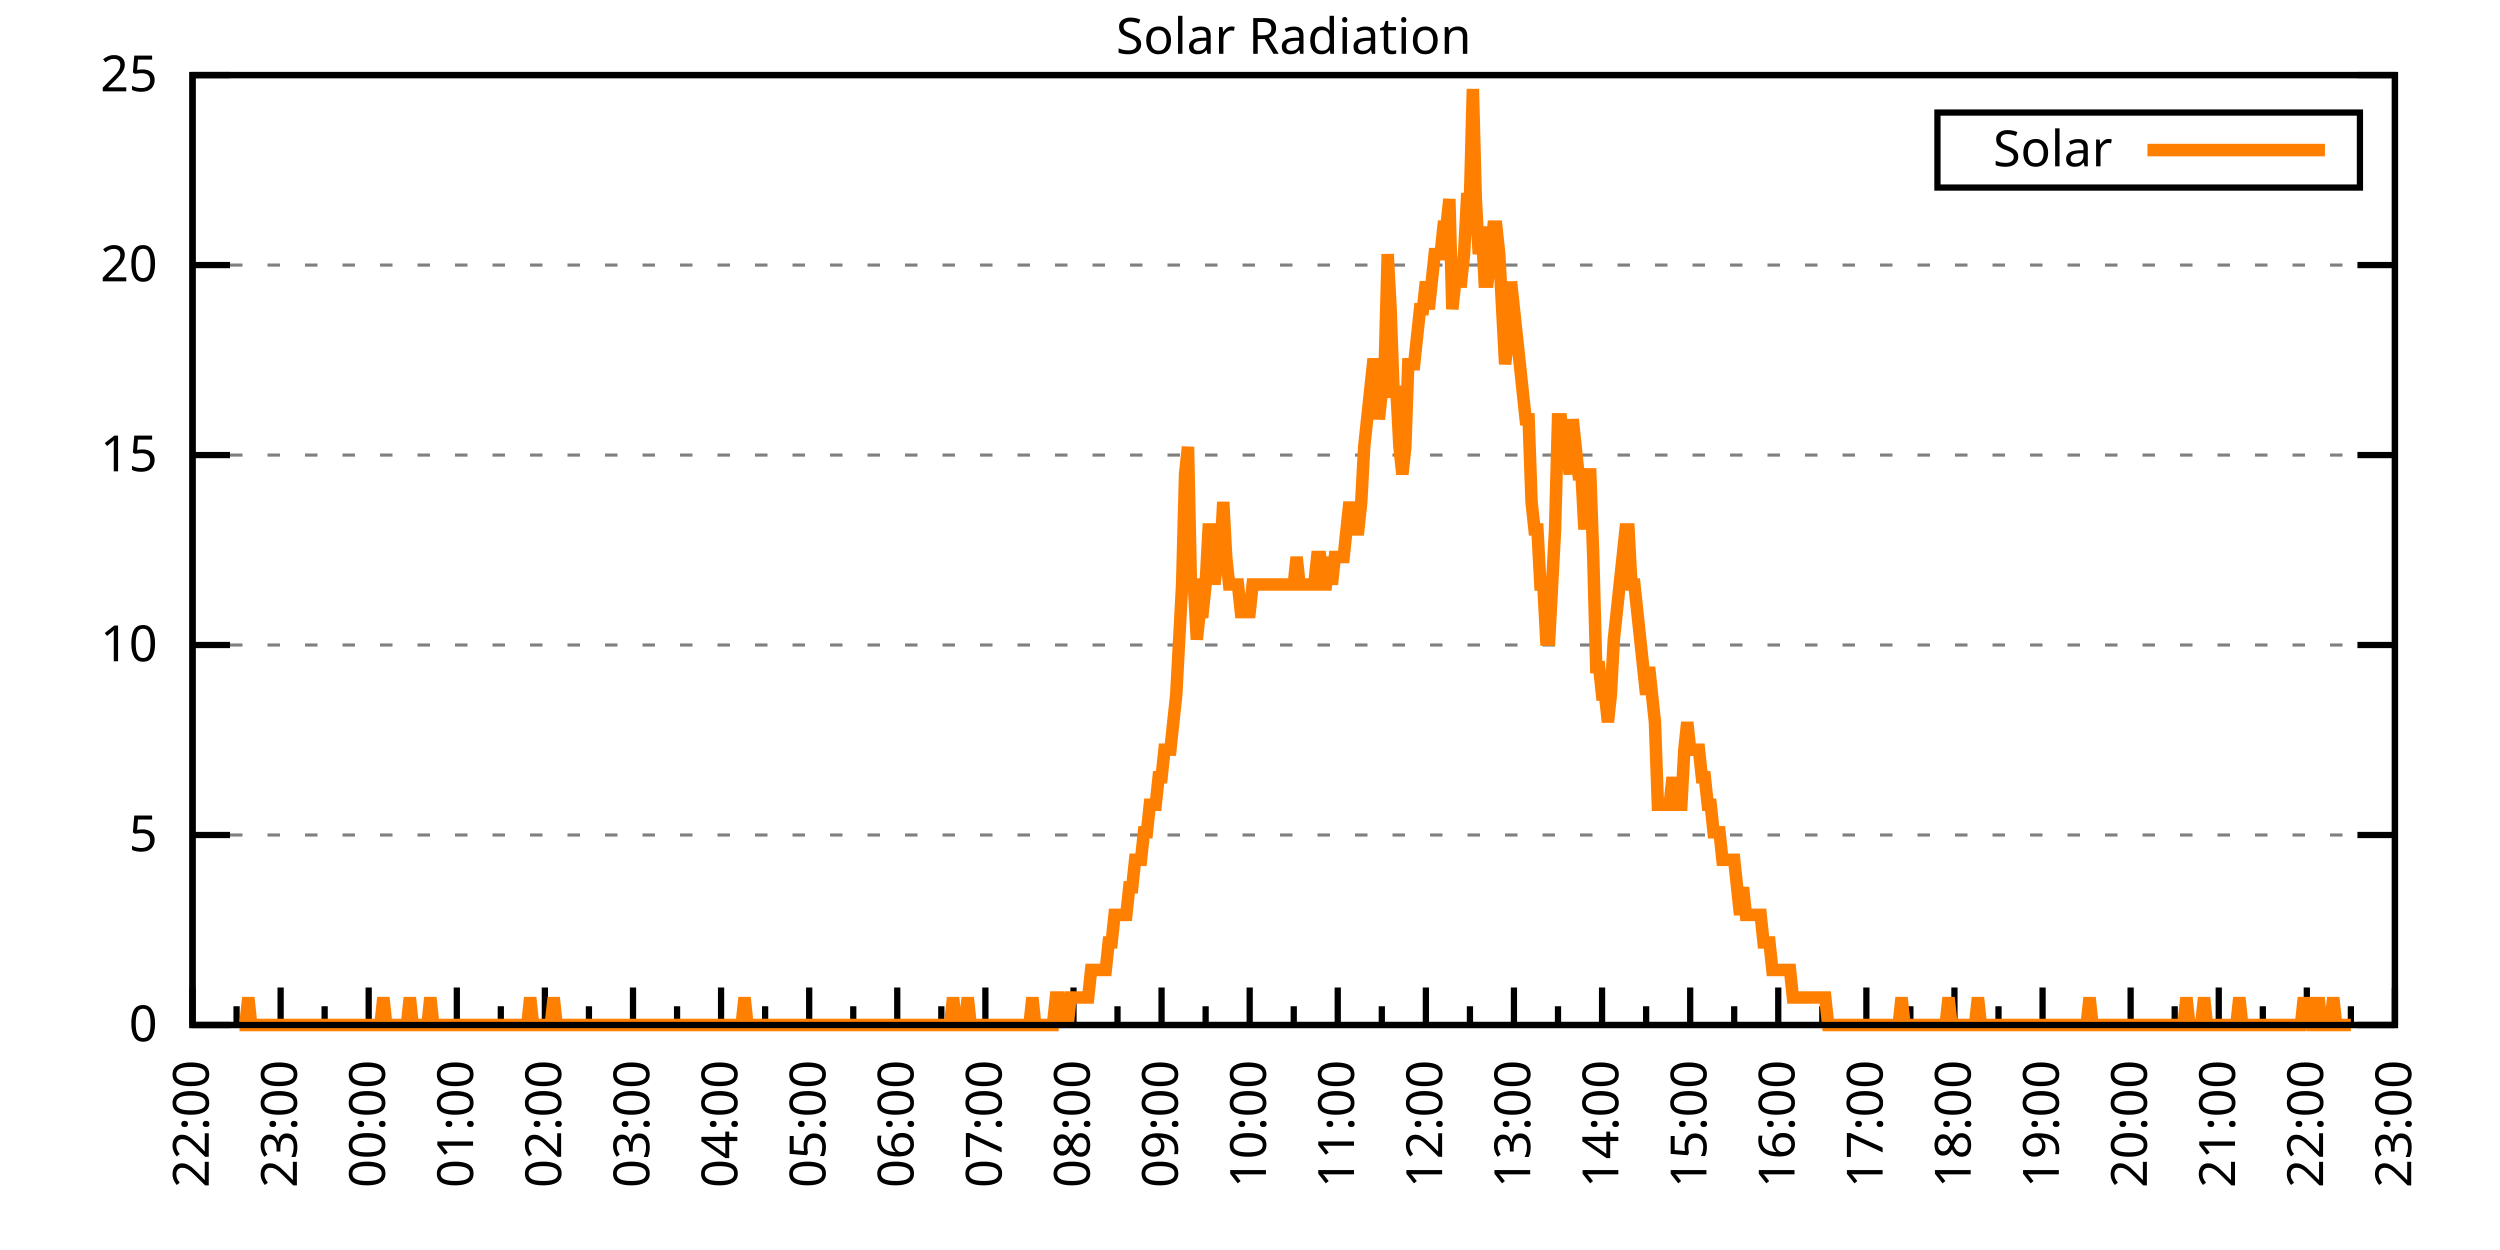
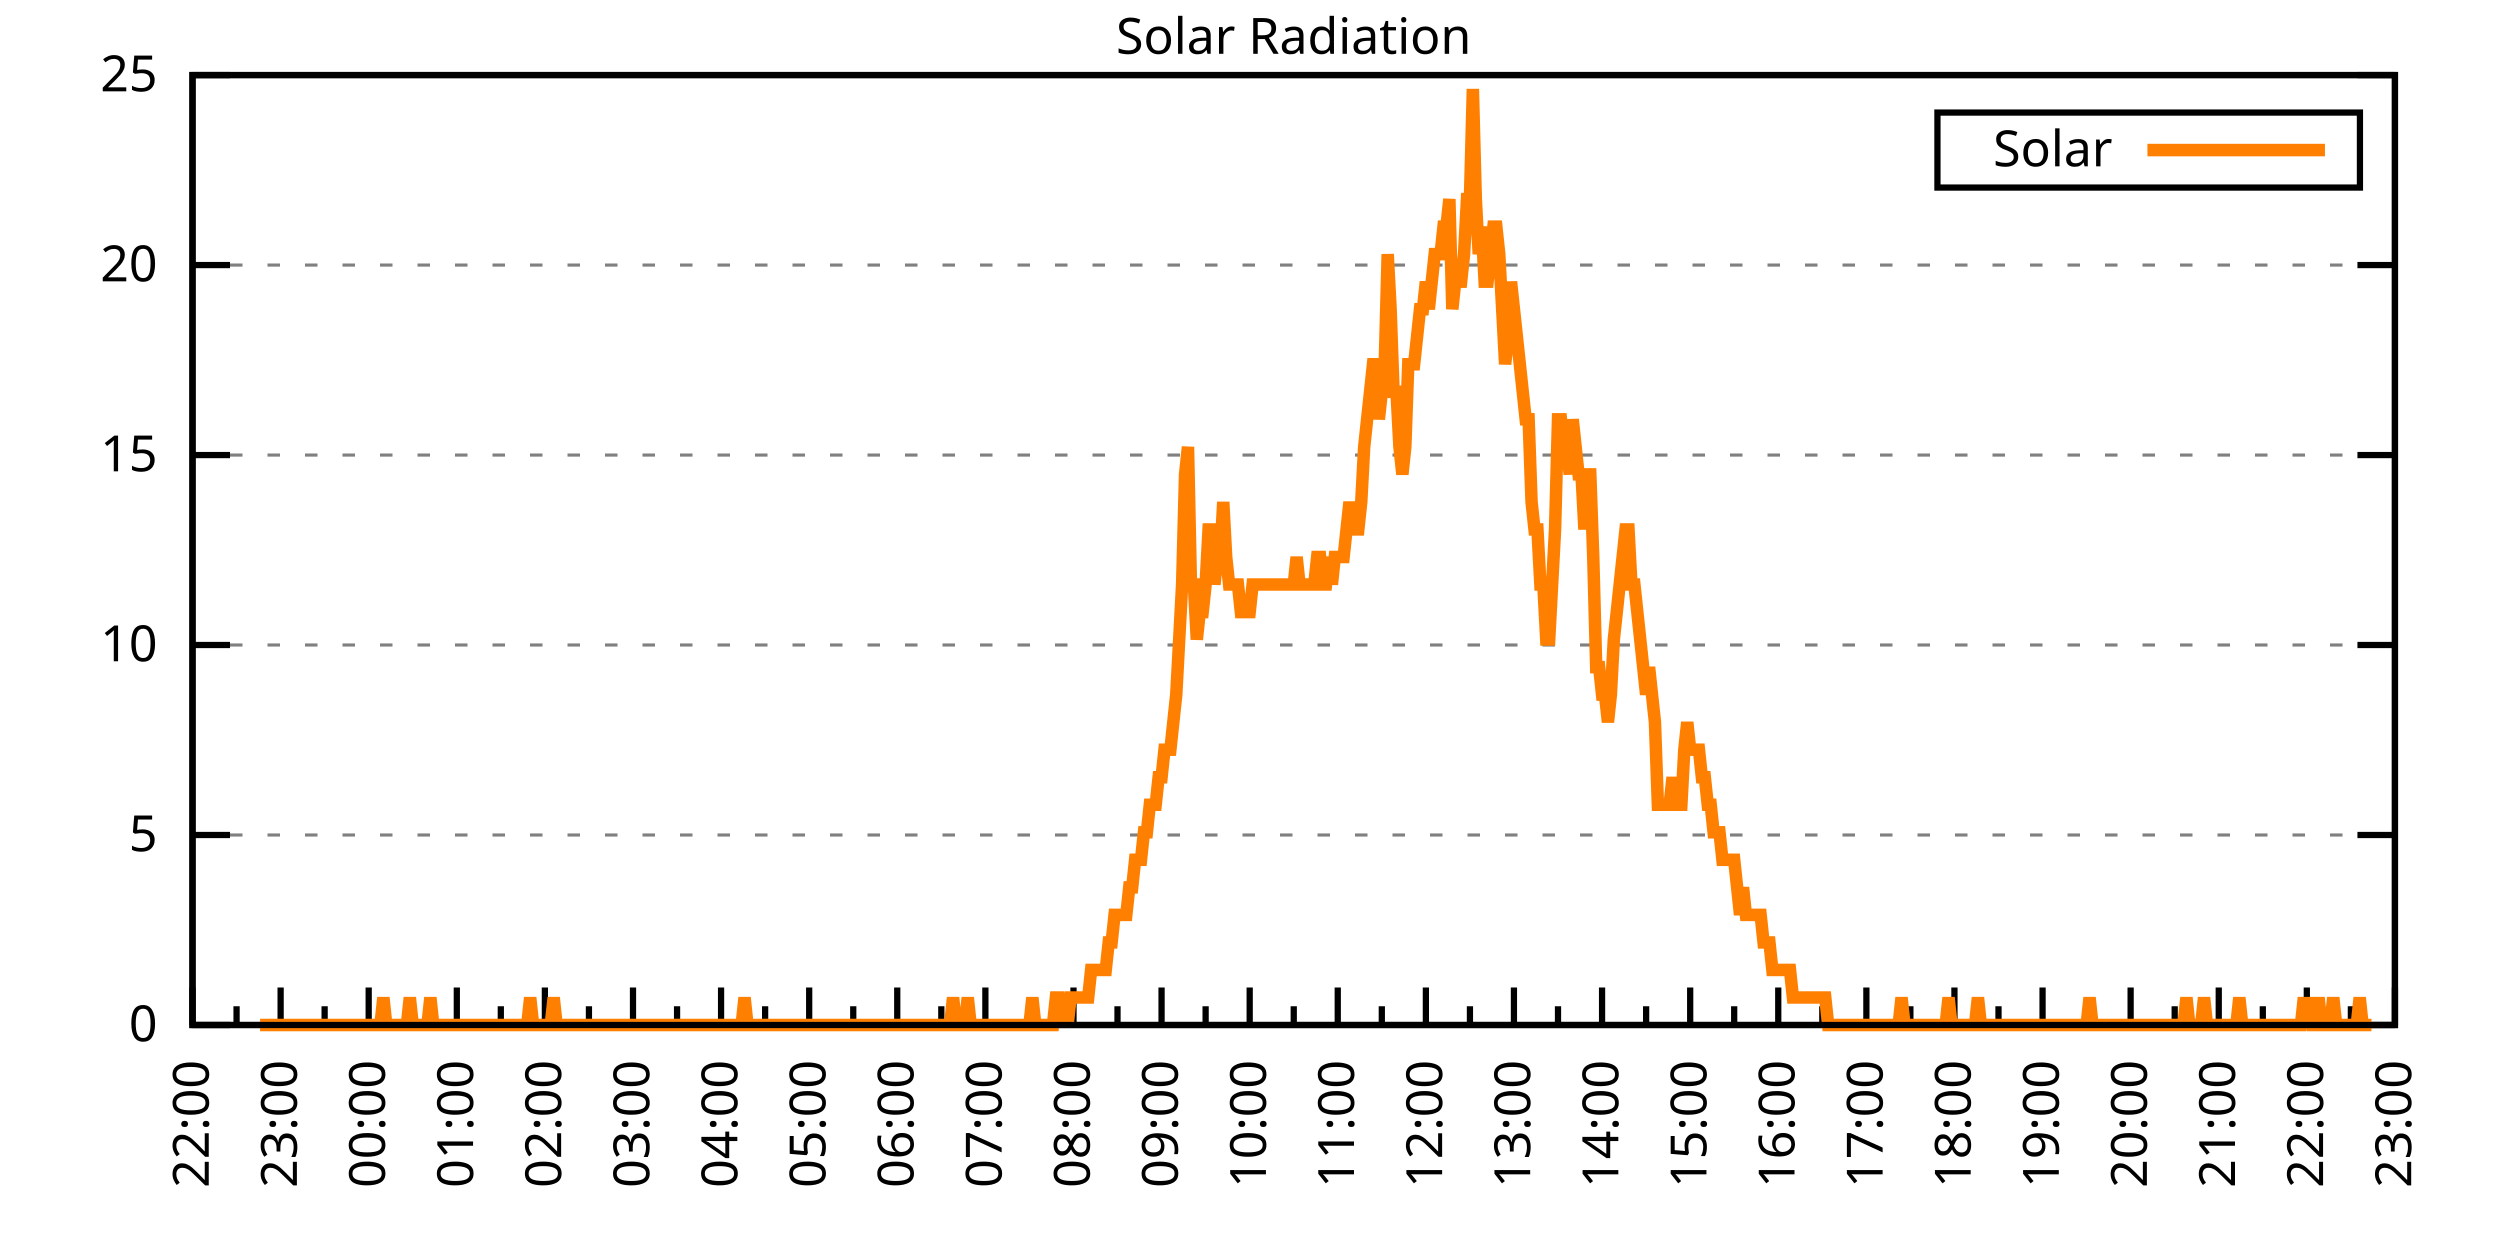
<svg xmlns="http://www.w3.org/2000/svg" xmlns:xlink="http://www.w3.org/1999/xlink" width="400" height="200" viewBox="0 0 400 200">
  <g id="gnuplot_canvas">
    <rect x="0" y="0" width="400" height="200" fill="none" />
    <defs>
      <circle id="gpDot" r="0.5" stroke-width="0.5" stroke="currentColor" />
      <path id="gpPt0" stroke-width="0.333" stroke="currentColor" d="M-1,0 h2 M0,-1 v2" />
      <path id="gpPt1" stroke-width="0.333" stroke="currentColor" d="M-1,-1 L1,1 M1,-1 L-1,1" />
      <path id="gpPt2" stroke-width="0.333" stroke="currentColor" d="M-1,0 L1,0 M0,-1 L0,1 M-1,-1 L1,1 M-1,1 L1,-1" />
      <rect id="gpPt3" stroke-width="0.333" stroke="currentColor" x="-1" y="-1" width="2" height="2" />
      <rect id="gpPt4" stroke-width="0.333" stroke="currentColor" fill="currentColor" x="-1" y="-1" width="2" height="2" />
      <circle id="gpPt5" stroke-width="0.333" stroke="currentColor" cx="0" cy="0" r="1" />
      <use xlink:href="#gpPt5" id="gpPt6" fill="currentColor" stroke="none" />
      <path id="gpPt7" stroke-width="0.333" stroke="currentColor" d="M0,-1.33 L-1.33,0.67 L1.33,0.67 z" />
      <use xlink:href="#gpPt7" id="gpPt8" fill="currentColor" stroke="none" />
      <use xlink:href="#gpPt7" id="gpPt9" stroke="currentColor" transform="rotate(180)" />
      <use xlink:href="#gpPt9" id="gpPt10" fill="currentColor" stroke="none" />
      <use xlink:href="#gpPt3" id="gpPt11" stroke="currentColor" transform="rotate(45)" />
      <use xlink:href="#gpPt11" id="gpPt12" fill="currentColor" stroke="none" />
      <path id="gpPt13" stroke-width="0.333" stroke="currentColor" d="M0,1.330 L1.265,0.411 L0.782,-1.067 L-0.782,-1.076 L-1.265,0.411 z" />
      <use xlink:href="#gpPt13" id="gpPt14" fill="currentColor" stroke="none" />
      <filter id="textbox" filterUnits="objectBoundingBox" x="0" y="0" height="1" width="1">
        <feFlood flood-color="white" flood-opacity="1" result="bgnd" />
        <feComposite in="SourceGraphic" in2="bgnd" operator="atop" />
      </filter>
      <filter id="greybox" filterUnits="objectBoundingBox" x="0" y="0" height="1" width="1">
        <feFlood flood-color="lightgrey" flood-opacity="1" result="grey" />
        <feComposite in="SourceGraphic" in2="grey" operator="atop" />
      </filter>
    </defs>
    <g fill="none" color="white" stroke="currentColor" stroke-width="1.00" stroke-linecap="butt" stroke-linejoin="miter">
</g>
    <g fill="none" color="black" stroke="currentColor" stroke-width="1.00" stroke-linecap="butt" stroke-linejoin="miter">
      <g stroke="none" shape-rendering="crispEdges">
        <polygon fill="rgb(255, 255, 255)" points="30.80,164.00 383.18,164.00 383.18,12.02 30.80,12.02 " />
      </g>
    </g>
    <g fill="none" color="black" stroke="currentColor" stroke-width="1.00" stroke-linecap="butt" stroke-linejoin="miter">
</g>
    <g fill="none" color="black" stroke="black" stroke-width="0.50" stroke-linecap="butt" stroke-linejoin="miter">
</g>
    <g fill="none" color="gray" stroke="currentColor" stroke-width="0.50" stroke-linecap="butt" stroke-linejoin="miter">
      <path stroke="gray" stroke-dasharray="2,4" class="gridline" d="M30.80,164.00 L383.19,164.00  " />
    </g>
    <g fill="none" color="gray" stroke="gray" stroke-width="1.00" stroke-linecap="butt" stroke-linejoin="miter">
</g>
    <g fill="none" color="black" stroke="currentColor" stroke-width="1.00" stroke-linecap="butt" stroke-linejoin="miter">
      <path stroke="black" d="M30.80,164.00 L36.80,164.00 M383.19,164.00 L377.19,164.00  " />
      <g transform="translate(25.20,166.60)" stroke="none" fill="black" font-family="Sans" font-size="8.00" text-anchor="end">
        <text>
          <tspan font-family="Sans"> 0</tspan>
        </text>
      </g>
    </g>
    <g fill="none" color="black" stroke="currentColor" stroke-width="1.00" stroke-linecap="butt" stroke-linejoin="miter">
</g>
    <g fill="none" color="black" stroke="black" stroke-width="0.50" stroke-linecap="butt" stroke-linejoin="miter">
</g>
    <g fill="none" color="gray" stroke="currentColor" stroke-width="0.50" stroke-linecap="butt" stroke-linejoin="miter">
      <path stroke="gray" stroke-dasharray="2,4" class="gridline" d="M30.80,133.60 L383.19,133.60  " />
    </g>
    <g fill="none" color="gray" stroke="gray" stroke-width="1.00" stroke-linecap="butt" stroke-linejoin="miter">
</g>
    <g fill="none" color="black" stroke="currentColor" stroke-width="1.00" stroke-linecap="butt" stroke-linejoin="miter">
      <path stroke="black" d="M30.80,133.60 L36.80,133.60 M383.19,133.60 L377.19,133.60  " />
      <g transform="translate(25.20,136.20)" stroke="none" fill="black" font-family="Sans" font-size="8.00" text-anchor="end">
        <text>
          <tspan font-family="Sans"> 5</tspan>
        </text>
      </g>
    </g>
    <g fill="none" color="black" stroke="currentColor" stroke-width="1.00" stroke-linecap="butt" stroke-linejoin="miter">
</g>
    <g fill="none" color="black" stroke="black" stroke-width="0.50" stroke-linecap="butt" stroke-linejoin="miter">
</g>
    <g fill="none" color="gray" stroke="currentColor" stroke-width="0.50" stroke-linecap="butt" stroke-linejoin="miter">
      <path stroke="gray" stroke-dasharray="2,4" class="gridline" d="M30.80,103.20 L383.19,103.20  " />
    </g>
    <g fill="none" color="gray" stroke="gray" stroke-width="1.00" stroke-linecap="butt" stroke-linejoin="miter">
</g>
    <g fill="none" color="black" stroke="currentColor" stroke-width="1.00" stroke-linecap="butt" stroke-linejoin="miter">
      <path stroke="black" d="M30.80,103.20 L36.80,103.20 M383.19,103.20 L377.19,103.20  " />
      <g transform="translate(25.20,105.80)" stroke="none" fill="black" font-family="Sans" font-size="8.00" text-anchor="end">
        <text>
          <tspan font-family="Sans"> 10</tspan>
        </text>
      </g>
    </g>
    <g fill="none" color="black" stroke="currentColor" stroke-width="1.00" stroke-linecap="butt" stroke-linejoin="miter">
</g>
    <g fill="none" color="black" stroke="black" stroke-width="0.50" stroke-linecap="butt" stroke-linejoin="miter">
</g>
    <g fill="none" color="gray" stroke="currentColor" stroke-width="0.50" stroke-linecap="butt" stroke-linejoin="miter">
      <path stroke="gray" stroke-dasharray="2,4" class="gridline" d="M30.80,72.81 L383.19,72.81  " />
    </g>
    <g fill="none" color="gray" stroke="gray" stroke-width="1.00" stroke-linecap="butt" stroke-linejoin="miter">
</g>
    <g fill="none" color="black" stroke="currentColor" stroke-width="1.00" stroke-linecap="butt" stroke-linejoin="miter">
      <path stroke="black" d="M30.80,72.81 L36.80,72.81 M383.19,72.81 L377.19,72.81  " />
      <g transform="translate(25.20,75.41)" stroke="none" fill="black" font-family="Sans" font-size="8.00" text-anchor="end">
        <text>
          <tspan font-family="Sans"> 15</tspan>
        </text>
      </g>
    </g>
    <g fill="none" color="black" stroke="currentColor" stroke-width="1.00" stroke-linecap="butt" stroke-linejoin="miter">
</g>
    <g fill="none" color="black" stroke="black" stroke-width="0.50" stroke-linecap="butt" stroke-linejoin="miter">
</g>
    <g fill="none" color="gray" stroke="currentColor" stroke-width="0.50" stroke-linecap="butt" stroke-linejoin="miter">
      <path stroke="gray" stroke-dasharray="2,4" class="gridline" d="M30.80,42.41 L383.19,42.41  " />
    </g>
    <g fill="none" color="gray" stroke="gray" stroke-width="1.00" stroke-linecap="butt" stroke-linejoin="miter">
</g>
    <g fill="none" color="black" stroke="currentColor" stroke-width="1.00" stroke-linecap="butt" stroke-linejoin="miter">
      <path stroke="black" d="M30.80,42.41 L36.80,42.41 M383.19,42.41 L377.19,42.41  " />
      <g transform="translate(25.20,45.01)" stroke="none" fill="black" font-family="Sans" font-size="8.00" text-anchor="end">
        <text>
          <tspan font-family="Sans"> 20</tspan>
        </text>
      </g>
    </g>
    <g fill="none" color="black" stroke="currentColor" stroke-width="1.00" stroke-linecap="butt" stroke-linejoin="miter">
</g>
    <g fill="none" color="black" stroke="black" stroke-width="0.50" stroke-linecap="butt" stroke-linejoin="miter">
</g>
    <g fill="none" color="gray" stroke="currentColor" stroke-width="0.50" stroke-linecap="butt" stroke-linejoin="miter">
      <path stroke="gray" stroke-dasharray="2,4" class="gridline" d="M30.80,12.01 L383.19,12.01  " />
    </g>
    <g fill="none" color="gray" stroke="gray" stroke-width="1.00" stroke-linecap="butt" stroke-linejoin="miter">
</g>
    <g fill="none" color="black" stroke="currentColor" stroke-width="1.00" stroke-linecap="butt" stroke-linejoin="miter">
      <path stroke="black" d="M30.80,12.01 L36.80,12.01 M383.19,12.01 L377.19,12.01  " />
      <g transform="translate(25.20,14.61)" stroke="none" fill="black" font-family="Sans" font-size="8.00" text-anchor="end">
        <text>
          <tspan font-family="Sans"> 25</tspan>
        </text>
      </g>
    </g>
    <g fill="none" color="black" stroke="currentColor" stroke-width="1.00" stroke-linecap="butt" stroke-linejoin="miter">
      <path stroke="black" d="M30.80,164.00 L30.80,158.00  " />
      <g transform="translate(33.40,169.60) rotate(270)" stroke="none" fill="black" font-family="Sans" font-size="8.00" text-anchor="end">
        <text>
          <tspan font-family="Sans">22:00</tspan>
        </text>
      </g>
    </g>
    <g fill="none" color="black" stroke="currentColor" stroke-width="1.00" stroke-linecap="butt" stroke-linejoin="miter">
      <path stroke="black" d="M37.85,164.00 L37.85,161.00 M44.90,164.00 L44.90,158.00  " />
      <g transform="translate(47.50,169.60) rotate(270)" stroke="none" fill="black" font-family="Sans" font-size="8.00" text-anchor="end">
        <text>
          <tspan font-family="Sans">23:00</tspan>
        </text>
      </g>
    </g>
    <g fill="none" color="black" stroke="currentColor" stroke-width="1.00" stroke-linecap="butt" stroke-linejoin="miter">
      <path stroke="black" d="M51.94,164.00 L51.94,161.00 M58.99,164.00 L58.99,158.00  " />
      <g transform="translate(61.59,169.60) rotate(270)" stroke="none" fill="black" font-family="Sans" font-size="8.00" text-anchor="end">
        <text>
          <tspan font-family="Sans">00:00</tspan>
        </text>
      </g>
    </g>
    <g fill="none" color="black" stroke="currentColor" stroke-width="1.00" stroke-linecap="butt" stroke-linejoin="miter">
      <path stroke="black" d="M66.04,164.00 L66.04,161.00 M73.09,164.00 L73.09,158.00  " />
      <g transform="translate(75.69,169.60) rotate(270)" stroke="none" fill="black" font-family="Sans" font-size="8.00" text-anchor="end">
        <text>
          <tspan font-family="Sans">01:00</tspan>
        </text>
      </g>
    </g>
    <g fill="none" color="black" stroke="currentColor" stroke-width="1.00" stroke-linecap="butt" stroke-linejoin="miter">
      <path stroke="black" d="M80.13,164.00 L80.13,161.00 M87.18,164.00 L87.18,158.00  " />
      <g transform="translate(89.78,169.60) rotate(270)" stroke="none" fill="black" font-family="Sans" font-size="8.00" text-anchor="end">
        <text>
          <tspan font-family="Sans">02:00</tspan>
        </text>
      </g>
    </g>
    <g fill="none" color="black" stroke="currentColor" stroke-width="1.00" stroke-linecap="butt" stroke-linejoin="miter">
      <path stroke="black" d="M94.23,164.00 L94.23,161.00 M101.28,164.00 L101.28,158.00  " />
      <g transform="translate(103.88,169.60) rotate(270)" stroke="none" fill="black" font-family="Sans" font-size="8.00" text-anchor="end">
        <text>
          <tspan font-family="Sans">03:00</tspan>
        </text>
      </g>
    </g>
    <g fill="none" color="black" stroke="currentColor" stroke-width="1.00" stroke-linecap="butt" stroke-linejoin="miter">
      <path stroke="black" d="M108.33,164.00 L108.33,161.00 M115.37,164.00 L115.37,158.00  " />
      <g transform="translate(117.97,169.60) rotate(270)" stroke="none" fill="black" font-family="Sans" font-size="8.00" text-anchor="end">
        <text>
          <tspan font-family="Sans">04:00</tspan>
        </text>
      </g>
    </g>
    <g fill="none" color="black" stroke="currentColor" stroke-width="1.00" stroke-linecap="butt" stroke-linejoin="miter">
      <path stroke="black" d="M122.42,164.00 L122.42,161.00 M129.47,164.00 L129.47,158.00  " />
      <g transform="translate(132.07,169.60) rotate(270)" stroke="none" fill="black" font-family="Sans" font-size="8.00" text-anchor="end">
        <text>
          <tspan font-family="Sans">05:00</tspan>
        </text>
      </g>
    </g>
    <g fill="none" color="black" stroke="currentColor" stroke-width="1.00" stroke-linecap="butt" stroke-linejoin="miter">
      <path stroke="black" d="M136.52,164.00 L136.52,161.00 M143.56,164.00 L143.56,158.00  " />
      <g transform="translate(146.16,169.60) rotate(270)" stroke="none" fill="black" font-family="Sans" font-size="8.00" text-anchor="end">
        <text>
          <tspan font-family="Sans">06:00</tspan>
        </text>
      </g>
    </g>
    <g fill="none" color="black" stroke="currentColor" stroke-width="1.00" stroke-linecap="butt" stroke-linejoin="miter">
      <path stroke="black" d="M150.61,164.00 L150.61,161.00 M157.66,164.00 L157.66,158.00  " />
      <g transform="translate(160.26,169.60) rotate(270)" stroke="none" fill="black" font-family="Sans" font-size="8.00" text-anchor="end">
        <text>
          <tspan font-family="Sans">07:00</tspan>
        </text>
      </g>
    </g>
    <g fill="none" color="black" stroke="currentColor" stroke-width="1.00" stroke-linecap="butt" stroke-linejoin="miter">
      <path stroke="black" d="M164.71,164.00 L164.71,161.00 M171.76,164.00 L171.76,158.00  " />
      <g transform="translate(174.36,169.60) rotate(270)" stroke="none" fill="black" font-family="Sans" font-size="8.00" text-anchor="end">
        <text>
          <tspan font-family="Sans">08:00</tspan>
        </text>
      </g>
    </g>
    <g fill="none" color="black" stroke="currentColor" stroke-width="1.00" stroke-linecap="butt" stroke-linejoin="miter">
      <path stroke="black" d="M178.80,164.00 L178.80,161.00 M185.85,164.00 L185.85,158.00  " />
      <g transform="translate(188.45,169.60) rotate(270)" stroke="none" fill="black" font-family="Sans" font-size="8.00" text-anchor="end">
        <text>
          <tspan font-family="Sans">09:00</tspan>
        </text>
      </g>
    </g>
    <g fill="none" color="black" stroke="currentColor" stroke-width="1.00" stroke-linecap="butt" stroke-linejoin="miter">
      <path stroke="black" d="M192.90,164.00 L192.90,161.00 M199.95,164.00 L199.95,158.00  " />
      <g transform="translate(202.55,169.60) rotate(270)" stroke="none" fill="black" font-family="Sans" font-size="8.00" text-anchor="end">
        <text>
          <tspan font-family="Sans">10:00</tspan>
        </text>
      </g>
    </g>
    <g fill="none" color="black" stroke="currentColor" stroke-width="1.00" stroke-linecap="butt" stroke-linejoin="miter">
      <path stroke="black" d="M207.00,164.00 L207.00,161.00 M214.04,164.00 L214.04,158.00  " />
      <g transform="translate(216.64,169.60) rotate(270)" stroke="none" fill="black" font-family="Sans" font-size="8.00" text-anchor="end">
        <text>
          <tspan font-family="Sans">11:00</tspan>
        </text>
      </g>
    </g>
    <g fill="none" color="black" stroke="currentColor" stroke-width="1.00" stroke-linecap="butt" stroke-linejoin="miter">
      <path stroke="black" d="M221.09,164.00 L221.09,161.00 M228.14,164.00 L228.14,158.00  " />
      <g transform="translate(230.74,169.60) rotate(270)" stroke="none" fill="black" font-family="Sans" font-size="8.00" text-anchor="end">
        <text>
          <tspan font-family="Sans">12:00</tspan>
        </text>
      </g>
    </g>
    <g fill="none" color="black" stroke="currentColor" stroke-width="1.00" stroke-linecap="butt" stroke-linejoin="miter">
      <path stroke="black" d="M235.19,164.00 L235.19,161.00 M242.23,164.00 L242.23,158.00  " />
      <g transform="translate(244.83,169.60) rotate(270)" stroke="none" fill="black" font-family="Sans" font-size="8.00" text-anchor="end">
        <text>
          <tspan font-family="Sans">13:00</tspan>
        </text>
      </g>
    </g>
    <g fill="none" color="black" stroke="currentColor" stroke-width="1.00" stroke-linecap="butt" stroke-linejoin="miter">
      <path stroke="black" d="M249.28,164.00 L249.28,161.00 M256.33,164.00 L256.33,158.00  " />
      <g transform="translate(258.93,169.60) rotate(270)" stroke="none" fill="black" font-family="Sans" font-size="8.00" text-anchor="end">
        <text>
          <tspan font-family="Sans">14:00</tspan>
        </text>
      </g>
    </g>
    <g fill="none" color="black" stroke="currentColor" stroke-width="1.00" stroke-linecap="butt" stroke-linejoin="miter">
      <path stroke="black" d="M263.38,164.00 L263.38,161.00 M270.43,164.00 L270.43,158.00  " />
      <g transform="translate(273.03,169.60) rotate(270)" stroke="none" fill="black" font-family="Sans" font-size="8.00" text-anchor="end">
        <text>
          <tspan font-family="Sans">15:00</tspan>
        </text>
      </g>
    </g>
    <g fill="none" color="black" stroke="currentColor" stroke-width="1.00" stroke-linecap="butt" stroke-linejoin="miter">
      <path stroke="black" d="M277.47,164.00 L277.47,161.00 M284.52,164.00 L284.52,158.00  " />
      <g transform="translate(287.12,169.60) rotate(270)" stroke="none" fill="black" font-family="Sans" font-size="8.00" text-anchor="end">
        <text>
          <tspan font-family="Sans">16:00</tspan>
        </text>
      </g>
    </g>
    <g fill="none" color="black" stroke="currentColor" stroke-width="1.00" stroke-linecap="butt" stroke-linejoin="miter">
      <path stroke="black" d="M291.57,164.00 L291.57,161.00 M298.62,164.00 L298.62,158.00  " />
      <g transform="translate(301.22,169.60) rotate(270)" stroke="none" fill="black" font-family="Sans" font-size="8.00" text-anchor="end">
        <text>
          <tspan font-family="Sans">17:00</tspan>
        </text>
      </g>
    </g>
    <g fill="none" color="black" stroke="currentColor" stroke-width="1.00" stroke-linecap="butt" stroke-linejoin="miter">
      <path stroke="black" d="M305.66,164.00 L305.66,161.00 M312.71,164.00 L312.71,158.00  " />
      <g transform="translate(315.31,169.60) rotate(270)" stroke="none" fill="black" font-family="Sans" font-size="8.00" text-anchor="end">
        <text>
          <tspan font-family="Sans">18:00</tspan>
        </text>
      </g>
    </g>
    <g fill="none" color="black" stroke="currentColor" stroke-width="1.00" stroke-linecap="butt" stroke-linejoin="miter">
      <path stroke="black" d="M319.76,164.00 L319.76,161.00 M326.81,164.00 L326.81,158.00  " />
      <g transform="translate(329.41,169.60) rotate(270)" stroke="none" fill="black" font-family="Sans" font-size="8.00" text-anchor="end">
        <text>
          <tspan font-family="Sans">19:00</tspan>
        </text>
      </g>
    </g>
    <g fill="none" color="black" stroke="currentColor" stroke-width="1.00" stroke-linecap="butt" stroke-linejoin="miter">
      <path stroke="black" d="M333.86,164.00 L333.86,161.00 M340.90,164.00 L340.90,158.00  " />
      <g transform="translate(343.50,169.60) rotate(270)" stroke="none" fill="black" font-family="Sans" font-size="8.00" text-anchor="end">
        <text>
          <tspan font-family="Sans">20:00</tspan>
        </text>
      </g>
    </g>
    <g fill="none" color="black" stroke="currentColor" stroke-width="1.00" stroke-linecap="butt" stroke-linejoin="miter">
      <path stroke="black" d="M347.95,164.00 L347.95,161.00 M355.00,164.00 L355.00,158.00  " />
      <g transform="translate(357.60,169.60) rotate(270)" stroke="none" fill="black" font-family="Sans" font-size="8.00" text-anchor="end">
        <text>
          <tspan font-family="Sans">21:00</tspan>
        </text>
      </g>
    </g>
    <g fill="none" color="black" stroke="currentColor" stroke-width="1.00" stroke-linecap="butt" stroke-linejoin="miter">
      <path stroke="black" d="M362.05,164.00 L362.05,161.00 M369.09,164.00 L369.09,158.00  " />
      <g transform="translate(371.69,169.60) rotate(270)" stroke="none" fill="black" font-family="Sans" font-size="8.00" text-anchor="end">
        <text>
          <tspan font-family="Sans">22:00</tspan>
        </text>
      </g>
    </g>
    <g fill="none" color="black" stroke="currentColor" stroke-width="1.00" stroke-linecap="butt" stroke-linejoin="miter">
      <path stroke="black" d="M376.14,164.00 L376.14,161.00 M383.19,164.00 L383.19,158.00  " />
      <g transform="translate(385.79,169.60) rotate(270)" stroke="none" fill="black" font-family="Sans" font-size="8.00" text-anchor="end">
        <text>
          <tspan font-family="Sans">23:00</tspan>
        </text>
      </g>
    </g>
    <g fill="none" color="black" stroke="currentColor" stroke-width="1.00" stroke-linecap="butt" stroke-linejoin="miter">
</g>
    <g fill="none" color="black" stroke="currentColor" stroke-width="1.00" stroke-linecap="butt" stroke-linejoin="miter">
      <path stroke="black" d="M30.80,12.01 L30.80,164.00 L383.19,164.00 L383.19,12.01 L30.80,12.01 Z  " />
    </g>
    <g fill="none" color="black" stroke="currentColor" stroke-width="1.00" stroke-linecap="butt" stroke-linejoin="miter">
      <g transform="translate(6.80,88.01) rotate(270)" stroke="none" fill="black" font-family="Sans" font-size="8.00" text-anchor="middle">
        <text />
      </g>
    </g>
    <g fill="none" color="black" stroke="currentColor" stroke-width="1.00" stroke-linecap="butt" stroke-linejoin="miter">
</g>
    <g fill="none" color="black" stroke="currentColor" stroke-width="1.00" stroke-linecap="butt" stroke-linejoin="miter">
      <path stroke="black" d="M309.99,30.01 L309.99,18.01 L377.59,18.01 L377.59,30.01 L309.99,30.01 Z  " />
    </g>
    <g id="Solar_Radiation_plot_1">
      <g fill="none" color="white" stroke="black" stroke-width="2.00" stroke-linecap="butt" stroke-linejoin="miter">
</g>
      <g fill="none" color="black" stroke="currentColor" stroke-width="2.00" stroke-linecap="butt" stroke-linejoin="miter">
        <g transform="translate(337.99,26.61)" stroke="none" fill="black" font-family="Sans" font-size="8.00" text-anchor="end">
          <text>
            <tspan font-family="Sans">Solar</tspan>
          </text>
        </g>
      </g>
      <g fill="none" color="black" stroke="currentColor" stroke-width="2.00" stroke-linecap="butt" stroke-linejoin="miter">
-         <path stroke="rgb(255, 127,   0)" d="M343.59,24.01 L371.99,24.01 M38.32,164.00 L38.79,164.00 L39.26,164.00 L39.73,159.60 L40.20,164.00 L40.67,164.00   L41.14,164.00 L41.61,164.00 L42.08,164.00 L42.55,164.00 L43.02,164.00 L43.49,164.00 L43.96,164.00 L44.43,164.00   L44.90,164.00 L45.37,164.00 L45.84,164.00 L46.31,164.00 L46.78,164.00 L47.24,164.00 L47.71,164.00 L48.18,164.00   L48.65,164.00 L49.12,164.00 L49.59,164.00 L50.06,164.00 L50.53,164.00 L51.00,164.00 L51.47,164.00 L51.94,164.00   L52.41,164.00 L52.88,164.00 L53.35,164.00 L53.82,164.00 L54.29,164.00 L54.76,164.00 L55.23,164.00 L55.70,164.00   L56.17,164.00 L56.64,164.00 L57.11,164.00 L57.58,164.00 L58.05,164.00 L58.52,164.00 L58.99,164.00 L59.46,164.00   L59.93,164.00 L60.40,164.00 L60.87,164.00 L61.34,159.60 L61.81,164.00 L62.28,164.00 L62.75,164.00 L63.22,164.00   L63.69,164.00 L64.16,164.00 L64.63,164.00 L65.10,164.00 L65.57,159.60 L66.04,164.00 L66.51,164.00 L66.98,164.00   L67.45,164.00 L67.92,164.00 L68.39,164.00 L68.86,159.60 L69.33,164.00 L69.80,164.00 L70.27,164.00 L70.74,164.00   L71.21,164.00 L71.68,164.00 L72.15,164.00 L72.62,164.00 L73.09,164.00 L73.56,164.00 L74.03,164.00 L74.50,164.00   L74.97,164.00 L75.44,164.00 L75.91,164.00 L76.38,164.00 L76.85,164.00 L77.32,164.00 L77.79,164.00 L78.26,164.00   L78.73,164.00 L79.19,164.00 L79.66,164.00 L80.13,164.00 L80.60,164.00 L81.07,164.00 L81.54,164.00 L82.01,164.00   L82.48,164.00 L82.95,164.00 L83.42,164.00 L83.89,164.00 L84.36,164.00 L84.83,159.60 L85.30,164.00 L85.77,164.00   L86.24,164.00 L86.71,164.00 L87.18,164.00 L87.65,164.00 L88.12,164.00 L88.59,159.60 L89.06,164.00 L89.53,164.00   L90.00,164.00 L90.47,164.00 L90.94,164.00 L91.41,164.00 L91.88,164.00 L92.35,164.00 L92.82,164.00 L93.29,164.00   L93.76,164.00 L94.23,164.00 L94.70,164.00 L95.17,164.00 L95.64,164.00 L96.11,164.00 L96.58,164.00 L97.05,164.00   L97.52,164.00 L97.99,164.00 L98.46,164.00 L98.93,164.00 L99.40,164.00 L99.87,164.00 L100.34,164.00 L100.81,164.00   L101.28,164.00 L101.75,164.00 L102.22,164.00 L102.69,164.00 L103.16,164.00 L103.63,164.00 L104.10,164.00 L104.57,164.00   L105.04,164.00 L105.51,164.00 L105.98,164.00 L106.45,164.00 L106.92,164.00 L107.39,164.00 L107.86,164.00 L108.33,164.00   L108.80,164.00 L109.27,164.00 L109.74,164.00 L110.21,164.00 L110.68,164.00 L111.14,164.00 L111.61,164.00 L112.08,164.00   L112.55,164.00 L113.02,164.00 L113.49,164.00 L113.96,164.00 L114.43,164.00 L114.90,164.00 L115.37,164.00 L115.84,164.00   L116.31,164.00 L116.78,164.00 L117.25,164.00 L117.72,164.00 L118.19,164.00 L118.66,164.00 L119.13,159.60 L119.60,164.00   L120.07,164.00 L120.54,164.00 L121.01,164.00 L121.48,164.00 L121.95,164.00 L122.42,164.00 L122.89,164.00 L123.36,164.00   L123.83,164.00 L124.30,164.00 L124.77,164.00 L125.24,164.00 L125.71,164.00 L126.18,164.00 L126.65,164.00 L127.12,164.00   L127.59,164.00 L128.06,164.00 L128.53,164.00 L129.00,164.00 L129.47,164.00 L129.94,164.00 L130.41,164.00 L130.88,164.00   L131.35,164.00 L131.82,164.00 L132.29,164.00 L132.76,164.00 L133.23,164.00 L133.70,164.00 L134.17,164.00 L134.64,164.00   L135.11,164.00 L135.58,164.00 L136.05,164.00 L136.52,164.00 L136.99,164.00 L137.46,164.00 L137.93,164.00 L138.40,164.00   L138.87,164.00 L139.34,164.00 L139.81,164.00 L140.28,164.00 L140.75,164.00 L141.22,164.00 L141.69,164.00 L142.16,164.00   L142.63,164.00 L143.09,164.00 L143.56,164.00 L144.03,164.00 L144.50,164.00 L144.97,164.00 L145.44,164.00 L145.91,164.00   L146.38,164.00 L146.85,164.00 L147.32,164.00 L147.79,164.00 L148.26,164.00 L148.73,164.00 L149.20,164.00 L149.67,164.00   L150.14,164.00 L150.61,164.00 L151.08,164.00 L151.55,164.00 L152.02,164.00 L152.49,159.60 L152.96,164.00 L153.43,164.00   L153.90,164.00 L154.37,164.00 L154.84,159.60 L155.31,164.00 L155.78,164.00 L156.25,164.00 L156.72,164.00 L157.19,164.00   L157.66,164.00 L158.13,164.00 L158.60,164.00 L159.07,164.00 L159.54,164.00 L160.01,164.00 L160.48,164.00 L160.95,164.00   L161.42,164.00 L161.89,164.00 L162.36,164.00 L162.83,164.00 L163.30,164.00 L163.77,164.00 L164.24,164.00 L164.71,164.00   L165.18,159.60 L165.65,164.00 L166.12,164.00 L166.59,164.00 L167.06,164.00 L167.53,164.00 L168.00,164.00 L168.47,164.00   L168.94,159.60 L169.41,159.60 L169.88,164.00 L170.35,159.60 L170.82,164.00 L171.29,159.60 L171.76,159.60 L172.23,159.60   L172.70,159.60 L173.17,159.60 L173.64,159.60 L174.11,159.60 L174.58,155.19 L175.04,155.19 L175.51,155.19 L175.98,155.19   L176.45,155.19 L176.92,155.19 L177.39,150.79 L177.86,150.79 L178.33,146.38 L178.80,146.38 L179.27,146.38 L179.74,146.38   L180.21,146.38 L180.68,141.98 L181.15,141.98 L181.62,137.57 L182.09,137.57 L182.56,137.57 L183.03,133.17 L183.50,133.17   L183.97,128.76 L184.44,128.76 L184.91,128.76 L185.38,124.36 L185.85,124.36 L186.32,119.95 L186.79,119.95 L187.26,119.95   L187.73,115.55 L188.20,111.14 L188.67,102.33 L189.14,93.52 L189.61,75.90 L190.08,71.50 L190.55,93.52 L191.02,93.52   L191.49,102.33 L191.96,97.93 L192.43,97.93 L192.90,93.52 L193.37,84.71 L193.84,84.71 L194.31,93.52 L194.78,89.12   L195.25,89.12 L195.72,80.31 L196.19,89.12 L196.66,93.52 L197.13,93.52 L197.60,93.52 L198.07,93.52 L198.54,97.93   L199.01,97.93 L199.48,97.93 L199.95,97.93 L200.42,93.52 L200.89,93.52 L201.36,93.52 L201.83,93.52 L202.30,93.52   L202.77,93.52 L203.24,93.52 L203.71,93.52 L204.18,93.52 L204.65,93.52 L205.12,93.52 L205.59,93.52 L206.06,93.52   L206.53,93.52 L207.00,93.52 L207.46,89.12 L207.93,93.52 L208.40,93.52 L208.87,93.52 L209.34,93.52 L209.81,93.52   L210.28,93.52 L210.75,89.12 L211.22,89.12 L211.69,93.52 L212.16,93.52 L212.63,89.12 L213.10,93.52 L213.57,89.12   L214.04,89.12 L214.51,89.12 L214.98,89.12 L215.45,84.71 L215.92,80.31 L216.39,84.71 L216.86,84.71 L217.33,84.71   L217.80,80.31 L218.27,71.50 L218.74,67.09 L219.21,62.69 L219.68,58.28 L220.15,58.28 L220.62,67.09 L221.09,62.69   L221.56,58.28 L222.03,40.66 L222.50,49.47 L222.97,62.69 L223.44,62.69 L223.91,71.50 L224.38,75.90 L224.85,71.50   L225.32,58.28 L225.79,58.28 L226.26,58.28 L226.73,53.88 L227.20,49.47 L227.67,49.47 L228.14,45.07 L228.61,49.47   L229.08,45.07 L229.55,40.66 L230.02,40.66 L230.49,40.66 L230.96,36.26 L231.43,36.26 L231.90,31.85 L232.37,49.47   L232.84,45.07 L233.31,45.07 L233.78,45.07 L234.25,40.66 L234.72,31.85 L235.19,31.85 L235.66,14.23 L236.13,31.85   L236.60,40.66 L237.07,36.26 L237.54,45.07 L238.01,45.07 L238.48,40.66 L238.95,36.26 L239.41,36.26 L239.88,40.66   L240.35,49.47 L240.82,58.28 L241.29,53.88 L241.76,45.07 L242.23,49.47 L242.70,53.88 L243.17,58.28 L243.64,62.69   L244.11,67.09 L244.58,67.09 L245.05,80.31 L245.52,84.71 L245.99,84.71 L246.46,93.52 L246.93,93.52 L247.40,102.33   L247.87,102.33 L248.34,93.52 L248.81,84.71 L249.28,67.09 L249.75,67.09 L250.22,71.50 L250.69,71.50 L251.16,75.90   L251.63,67.09 L252.10,71.50 L252.57,75.90 L253.04,75.90 L253.51,84.71 L253.98,75.90 L254.45,75.90 L254.92,89.12   L255.39,106.74 L255.86,106.74 L256.33,111.14 L256.80,111.14 L257.27,115.55 L257.74,111.14 L258.21,102.33 L258.68,97.93   L259.15,93.52 L259.62,89.12 L260.09,84.71 L260.56,84.71 L261.03,93.52 L261.50,93.52 L261.97,97.93 L262.44,102.33   L262.91,106.74 L263.38,111.14 L263.85,106.74 L264.32,111.14 L264.79,115.55 L265.26,128.76 L265.73,128.76 L266.20,128.76   L266.67,128.76 L267.14,128.76 L267.61,124.36 L268.08,128.76 L268.55,128.76 L269.02,128.76 L269.49,119.95 L269.96,115.55   L270.43,119.95 L270.90,119.95 L271.36,119.95 L271.83,119.95 L272.30,124.36 L272.77,124.36 L273.24,128.76 L273.71,128.76   L274.18,133.17 L274.65,133.17 L275.12,133.17 L275.59,137.57 L276.06,137.57 L276.53,137.57 L277.00,137.57 L277.47,137.57   L277.94,141.98 L278.41,146.38 L278.88,141.98 L279.35,146.38 L279.82,146.38 L280.29,146.38 L280.76,146.38 L281.23,146.38   L281.70,146.38 L282.17,150.79 L282.64,150.79 L283.11,150.79 L283.58,155.19 L284.05,155.19 L284.52,155.19 L284.99,155.19   L285.46,155.19 L285.93,155.19 L286.40,155.19 L286.87,159.60 L287.34,159.60 L287.81,159.60 L288.28,159.60 L288.75,159.60   L289.22,159.60 L289.69,159.60 L290.16,159.60 L290.63,159.60 L291.10,159.60 L291.57,159.60 L292.04,159.60 L292.51,164.00   L292.98,164.00 L293.45,164.00 L293.92,164.00 L294.39,164.00 L294.86,164.00 L295.33,164.00 L295.80,164.00 L296.27,164.00   L296.74,164.00 L297.21,164.00 L297.68,164.00 L298.15,164.00 L298.62,164.00 L299.09,164.00 L299.56,164.00 L300.03,164.00   L300.50,164.00 L300.97,164.00 L301.44,164.00 L301.91,164.00 L302.38,164.00 L302.85,164.00 L303.31,164.00 L303.78,164.00   L304.25,159.60 L304.72,164.00 L305.19,164.00 L305.66,164.00 L306.13,164.00 L306.60,164.00 L307.07,164.00 L307.54,164.00   L308.01,164.00 L308.48,164.00 L308.95,164.00 L309.42,164.00 L309.89,164.00 L310.36,164.00 L310.83,164.00 L311.30,164.00   L311.77,159.60 L312.24,164.00 L312.71,164.00 L313.18,164.00 L313.65,164.00 L314.12,164.00 L314.59,164.00 L315.06,164.00   L315.53,164.00 L316.00,164.00 L316.47,159.60 L316.94,164.00 L317.41,164.00 L317.88,164.00 L318.35,164.00 L318.82,164.00   L319.29,164.00 L319.76,164.00 L320.23,164.00 L320.70,164.00 L321.17,164.00 L321.64,164.00 L322.11,164.00 L322.58,164.00   L323.05,164.00 L323.52,164.00 L323.99,164.00 L324.46,164.00 L324.93,164.00 L325.40,164.00 L325.87,164.00 L326.34,164.00   L326.81,164.00 L327.28,164.00 L327.75,164.00 L328.22,164.00 L328.69,164.00 L329.16,164.00 L329.63,164.00 L330.10,164.00   L330.57,164.00 L331.04,164.00 L331.51,164.00 L331.98,164.00 L332.45,164.00 L332.92,164.00 L333.39,164.00 L333.86,164.00   L334.33,159.60 L334.80,164.00 L335.26,164.00 L335.73,164.00 L336.20,164.00 L336.67,164.00 L337.14,164.00 L337.61,164.00   L338.08,164.00 L338.55,164.00 L339.02,164.00 L339.49,164.00 L339.96,164.00 L340.43,164.00 L340.90,164.00 L341.37,164.00   L341.84,164.00 L342.31,164.00 L342.78,164.00 L343.25,164.00 L343.72,164.00 L344.19,164.00 L344.66,164.00 L345.13,164.00   L345.60,164.00 L346.07,164.00 L346.54,164.00 L347.01,164.00 L347.48,164.00 L347.95,164.00 L348.42,164.00 L348.89,164.00   L349.36,164.00 L349.83,159.60 L350.30,164.00 L350.77,164.00 L351.24,164.00 L351.71,164.00 L352.18,164.00 L352.65,159.60   L353.12,164.00 L353.59,164.00 L354.06,164.00 L354.53,164.00 L355.00,164.00 L355.47,164.00 L355.94,164.00 L356.41,164.00   L356.88,164.00 L357.35,164.00 L357.82,164.00 L358.29,159.60 L358.76,164.00 L359.23,164.00 L359.70,164.00 L360.17,164.00   L360.64,164.00 L361.11,164.00 L361.58,164.00 L362.05,164.00 L362.52,164.00 L362.99,164.00 L363.46,164.00 L363.93,164.00   L364.40,164.00 L364.87,164.00 L365.34,164.00 L365.81,164.00 L366.28,164.00 L366.75,164.00 L367.21,164.00 L367.68,164.00   L368.15,164.00 L368.62,159.60 L369.09,164.00 L369.56,159.60 L370.03,164.00 L370.50,164.00 L370.97,159.60 L371.44,164.00   L371.91,164.00 L372.38,164.00 L372.85,164.00 L373.32,159.60 L373.79,164.00 L374.26,164.00 L374.73,164.00 L375.20,164.00   L375.67,164.00 L376.14,164.00  " />
+         <path stroke="rgb(255, 127,   0)" d="M343.59,24.01 L371.99,24.01 M41.61,164.00 L42.08,164.00 L42.55,164.00 L43.02,164.00 L43.49,164.00 L43.96,164.00   L44.43,164.00 L44.90,164.00 L45.37,164.00 L45.84,164.00 L46.31,164.00 L46.78,164.00 L47.24,164.00 L47.71,164.00   L48.18,164.00 L48.65,164.00 L49.12,164.00 L49.59,164.00 L50.06,164.00 L50.53,164.00 L51.00,164.00 L51.47,164.00   L51.94,164.00 L52.41,164.00 L52.88,164.00 L53.35,164.00 L53.82,164.00 L54.29,164.00 L54.76,164.00 L55.23,164.00   L55.70,164.00 L56.17,164.00 L56.64,164.00 L57.11,164.00 L57.58,164.00 L58.05,164.00 L58.52,164.00 L58.99,164.00   L59.46,164.00 L59.93,164.00 L60.40,164.00 L60.87,164.00 L61.34,159.60 L61.81,164.00 L62.28,164.00 L62.75,164.00   L63.22,164.00 L63.69,164.00 L64.16,164.00 L64.63,164.00 L65.10,164.00 L65.57,159.60 L66.04,164.00 L66.51,164.00   L66.98,164.00 L67.45,164.00 L67.92,164.00 L68.39,164.00 L68.86,159.60 L69.33,164.00 L69.80,164.00 L70.27,164.00   L70.74,164.00 L71.21,164.00 L71.68,164.00 L72.15,164.00 L72.62,164.00 L73.09,164.00 L73.56,164.00 L74.03,164.00   L74.50,164.00 L74.97,164.00 L75.44,164.00 L75.91,164.00 L76.38,164.00 L76.85,164.00 L77.32,164.00 L77.79,164.00   L78.26,164.00 L78.73,164.00 L79.19,164.00 L79.66,164.00 L80.13,164.00 L80.60,164.00 L81.07,164.00 L81.54,164.00   L82.01,164.00 L82.48,164.00 L82.95,164.00 L83.42,164.00 L83.89,164.00 L84.36,164.00 L84.83,159.60 L85.30,164.00   L85.77,164.00 L86.24,164.00 L86.71,164.00 L87.18,164.00 L87.65,164.00 L88.12,164.00 L88.59,159.60 L89.06,164.00   L89.53,164.00 L90.00,164.00 L90.47,164.00 L90.94,164.00 L91.41,164.00 L91.88,164.00 L92.35,164.00 L92.82,164.00   L93.29,164.00 L93.76,164.00 L94.23,164.00 L94.70,164.00 L95.17,164.00 L95.64,164.00 L96.11,164.00 L96.58,164.00   L97.05,164.00 L97.52,164.00 L97.99,164.00 L98.46,164.00 L98.93,164.00 L99.40,164.00 L99.87,164.00 L100.34,164.00   L100.81,164.00 L101.28,164.00 L101.75,164.00 L102.22,164.00 L102.69,164.00 L103.16,164.00 L103.63,164.00 L104.10,164.00   L104.57,164.00 L105.04,164.00 L105.51,164.00 L105.98,164.00 L106.45,164.00 L106.92,164.00 L107.39,164.00 L107.86,164.00   L108.33,164.00 L108.80,164.00 L109.27,164.00 L109.74,164.00 L110.21,164.00 L110.68,164.00 L111.14,164.00 L111.61,164.00   L112.08,164.00 L112.55,164.00 L113.02,164.00 L113.49,164.00 L113.96,164.00 L114.43,164.00 L114.90,164.00 L115.37,164.00   L115.84,164.00 L116.31,164.00 L116.78,164.00 L117.25,164.00 L117.72,164.00 L118.19,164.00 L118.66,164.00 L119.13,159.60   L119.60,164.00 L120.07,164.00 L120.54,164.00 L121.01,164.00 L121.48,164.00 L121.95,164.00 L122.42,164.00 L122.89,164.00   L123.36,164.00 L123.83,164.00 L124.30,164.00 L124.77,164.00 L125.24,164.00 L125.71,164.00 L126.18,164.00 L126.65,164.00   L127.12,164.00 L127.59,164.00 L128.06,164.00 L128.53,164.00 L129.00,164.00 L129.47,164.00 L129.94,164.00 L130.41,164.00   L130.88,164.00 L131.35,164.00 L131.82,164.00 L132.29,164.00 L132.76,164.00 L133.23,164.00 L133.70,164.00 L134.17,164.00   L134.64,164.00 L135.11,164.00 L135.58,164.00 L136.05,164.00 L136.52,164.00 L136.99,164.00 L137.46,164.00 L137.93,164.00   L138.40,164.00 L138.87,164.00 L139.34,164.00 L139.81,164.00 L140.28,164.00 L140.75,164.00 L141.22,164.00 L141.69,164.00   L142.16,164.00 L142.63,164.00 L143.09,164.00 L143.56,164.00 L144.03,164.00 L144.50,164.00 L144.97,164.00 L145.44,164.00   L145.91,164.00 L146.38,164.00 L146.85,164.00 L147.32,164.00 L147.79,164.00 L148.26,164.00 L148.73,164.00 L149.20,164.00   L149.67,164.00 L150.14,164.00 L150.61,164.00 L151.08,164.00 L151.55,164.00 L152.02,164.00 L152.49,159.60 L152.96,164.00   L153.43,164.00 L153.90,164.00 L154.37,164.00 L154.84,159.60 L155.31,164.00 L155.78,164.00 L156.25,164.00 L156.72,164.00   L157.19,164.00 L157.66,164.00 L158.13,164.00 L158.60,164.00 L159.07,164.00 L159.54,164.00 L160.01,164.00 L160.48,164.00   L160.95,164.00 L161.42,164.00 L161.89,164.00 L162.36,164.00 L162.83,164.00 L163.30,164.00 L163.77,164.00 L164.24,164.00   L164.71,164.00 L165.18,159.60 L165.65,164.00 L166.12,164.00 L166.59,164.00 L167.06,164.00 L167.53,164.00 L168.00,164.00   L168.47,164.00 L168.94,159.60 L169.41,159.60 L169.88,164.00 L170.35,159.60 L170.82,164.00 L171.29,159.60 L171.76,159.60   L172.23,159.60 L172.70,159.60 L173.17,159.60 L173.64,159.60 L174.11,159.60 L174.58,155.19 L175.04,155.19 L175.51,155.19   L175.98,155.19 L176.45,155.19 L176.92,155.19 L177.39,150.79 L177.86,150.79 L178.33,146.38 L178.80,146.38 L179.27,146.38   L179.74,146.38 L180.21,146.38 L180.68,141.98 L181.15,141.98 L181.62,137.57 L182.09,137.57 L182.56,137.57 L183.03,133.17   L183.50,133.17 L183.97,128.76 L184.44,128.76 L184.91,128.76 L185.38,124.36 L185.85,124.36 L186.32,119.95 L186.79,119.95   L187.26,119.95 L187.73,115.55 L188.20,111.14 L188.67,102.33 L189.14,93.52 L189.61,75.90 L190.08,71.50 L190.55,93.52   L191.02,93.52 L191.49,102.33 L191.96,97.93 L192.43,97.93 L192.90,93.52 L193.37,84.71 L193.84,84.71 L194.31,93.52   L194.78,89.12 L195.25,89.12 L195.72,80.31 L196.19,89.12 L196.66,93.52 L197.13,93.52 L197.60,93.52 L198.07,93.52   L198.54,97.93 L199.01,97.93 L199.48,97.93 L199.95,97.93 L200.42,93.52 L200.89,93.52 L201.36,93.52 L201.83,93.52   L202.30,93.52 L202.77,93.52 L203.24,93.52 L203.71,93.52 L204.18,93.52 L204.65,93.52 L205.12,93.52 L205.59,93.52   L206.06,93.52 L206.53,93.52 L207.00,93.52 L207.46,89.12 L207.93,93.52 L208.40,93.52 L208.87,93.52 L209.34,93.52   L209.81,93.52 L210.28,93.52 L210.75,89.12 L211.22,89.12 L211.69,93.52 L212.16,93.52 L212.63,89.12 L213.10,93.52   L213.57,89.12 L214.04,89.12 L214.51,89.12 L214.98,89.12 L215.45,84.71 L215.92,80.31 L216.39,84.71 L216.86,84.71   L217.33,84.71 L217.80,80.31 L218.27,71.50 L218.74,67.09 L219.21,62.69 L219.68,58.28 L220.15,58.28 L220.62,67.09   L221.09,62.69 L221.56,58.28 L222.03,40.66 L222.50,49.47 L222.97,62.69 L223.44,62.69 L223.91,71.50 L224.38,75.90   L224.85,71.50 L225.32,58.28 L225.79,58.28 L226.26,58.28 L226.73,53.88 L227.20,49.47 L227.67,49.47 L228.14,45.07   L228.61,49.47 L229.08,45.07 L229.55,40.66 L230.02,40.66 L230.49,40.66 L230.96,36.26 L231.43,36.26 L231.90,31.85   L232.37,49.47 L232.84,45.07 L233.31,45.07 L233.78,45.07 L234.25,40.66 L234.72,31.85 L235.19,31.85 L235.66,14.23   L236.13,31.85 L236.60,40.66 L237.07,36.26 L237.54,45.07 L238.01,45.07 L238.48,40.66 L238.95,36.26 L239.41,36.26   L239.88,40.66 L240.35,49.47 L240.82,58.28 L241.29,53.88 L241.76,45.07 L242.23,49.47 L242.70,53.88 L243.17,58.28   L243.64,62.69 L244.11,67.09 L244.58,67.09 L245.05,80.31 L245.52,84.71 L245.99,84.71 L246.46,93.52 L246.93,93.52   L247.40,102.33 L247.87,102.33 L248.34,93.52 L248.81,84.71 L249.28,67.09 L249.75,67.09 L250.22,71.50 L250.69,71.50   L251.16,75.90 L251.63,67.09 L252.10,71.50 L252.57,75.90 L253.04,75.90 L253.51,84.71 L253.98,75.90 L254.45,75.90   L254.92,89.12 L255.39,106.74 L255.86,106.74 L256.33,111.14 L256.80,111.14 L257.27,115.55 L257.74,111.14 L258.21,102.33   L258.68,97.93 L259.15,93.52 L259.62,89.12 L260.09,84.71 L260.56,84.71 L261.03,93.52 L261.50,93.52 L261.97,97.93   L262.44,102.33 L262.91,106.74 L263.38,111.14 L263.85,106.74 L264.32,111.14 L264.79,115.55 L265.26,128.76 L265.73,128.76   L266.20,128.76 L266.67,128.76 L267.14,128.76 L267.61,124.36 L268.08,128.76 L268.55,128.76 L269.02,128.76 L269.49,119.95   L269.96,115.55 L270.43,119.95 L270.90,119.95 L271.36,119.95 L271.83,119.95 L272.30,124.36 L272.77,124.36 L273.24,128.76   L273.71,128.76 L274.18,133.17 L274.65,133.17 L275.12,133.17 L275.59,137.57 L276.06,137.57 L276.53,137.57 L277.00,137.57   L277.47,137.57 L277.94,141.98 L278.41,146.38 L278.88,141.98 L279.35,146.38 L279.82,146.38 L280.29,146.38 L280.76,146.38   L281.23,146.38 L281.70,146.38 L282.17,150.79 L282.64,150.79 L283.11,150.79 L283.58,155.19 L284.05,155.19 L284.52,155.19   L284.99,155.19 L285.46,155.19 L285.93,155.19 L286.40,155.19 L286.87,159.60 L287.34,159.60 L287.81,159.60 L288.28,159.60   L288.75,159.60 L289.22,159.60 L289.69,159.60 L290.16,159.60 L290.63,159.60 L291.10,159.60 L291.57,159.60 L292.04,159.60   L292.51,164.00 L292.98,164.00 L293.45,164.00 L293.92,164.00 L294.39,164.00 L294.86,164.00 L295.33,164.00 L295.80,164.00   L296.27,164.00 L296.74,164.00 L297.21,164.00 L297.68,164.00 L298.15,164.00 L298.62,164.00 L299.09,164.00 L299.56,164.00   L300.03,164.00 L300.50,164.00 L300.97,164.00 L301.44,164.00 L301.91,164.00 L302.38,164.00 L302.85,164.00 L303.31,164.00   L303.78,164.00 L304.25,159.60 L304.72,164.00 L305.19,164.00 L305.66,164.00 L306.13,164.00 L306.60,164.00 L307.07,164.00   L307.54,164.00 L308.01,164.00 L308.48,164.00 L308.95,164.00 L309.42,164.00 L309.89,164.00 L310.36,164.00 L310.83,164.00   L311.30,164.00 L311.77,159.60 L312.24,164.00 L312.71,164.00 L313.18,164.00 L313.65,164.00 L314.12,164.00 L314.59,164.00   L315.06,164.00 L315.53,164.00 L316.00,164.00 L316.47,159.60 L316.94,164.00 L317.41,164.00 L317.88,164.00 L318.35,164.00   L318.82,164.00 L319.29,164.00 L319.76,164.00 L320.23,164.00 L320.70,164.00 L321.17,164.00 L321.64,164.00 L322.11,164.00   L322.58,164.00 L323.05,164.00 L323.52,164.00 L323.99,164.00 L324.46,164.00 L324.93,164.00 L325.40,164.00 L325.87,164.00   L326.34,164.00 L326.81,164.00 L327.28,164.00 L327.75,164.00 L328.22,164.00 L328.69,164.00 L329.16,164.00 L329.63,164.00   L330.10,164.00 L330.57,164.00 L331.04,164.00 L331.51,164.00 L331.98,164.00 L332.45,164.00 L332.92,164.00 L333.39,164.00   L333.86,164.00 L334.33,159.60 L334.80,164.00 L335.26,164.00 L335.73,164.00 L336.20,164.00 L336.67,164.00 L337.14,164.00   L337.61,164.00 L338.08,164.00 L338.55,164.00 L339.02,164.00 L339.49,164.00 L339.96,164.00 L340.43,164.00 L340.90,164.00   L341.37,164.00 L341.84,164.00 L342.31,164.00 L342.78,164.00 L343.25,164.00 L343.72,164.00 L344.19,164.00 L344.66,164.00   L345.13,164.00 L345.60,164.00 L346.07,164.00 L346.54,164.00 L347.01,164.00 L347.48,164.00 L347.95,164.00 L348.42,164.00   L348.89,164.00 L349.36,164.00 L349.83,159.60 L350.30,164.00 L350.77,164.00 L351.24,164.00 L351.71,164.00 L352.18,164.00   L352.65,159.60 L353.12,164.00 L353.59,164.00 L354.06,164.00 L354.53,164.00 L355.00,164.00 L355.47,164.00 L355.94,164.00   L356.41,164.00 L356.88,164.00 L357.35,164.00 L357.82,164.00 L358.29,159.60 L358.76,164.00 L359.23,164.00 L359.70,164.00   L360.17,164.00 L360.64,164.00 L361.11,164.00 L361.58,164.00 L362.05,164.00 L362.52,164.00 L362.99,164.00 L363.46,164.00   L363.93,164.00 L364.40,164.00 L364.87,164.00 L365.34,164.00 L365.81,164.00 L366.28,164.00 L366.75,164.00 L367.21,164.00   L367.68,164.00 L368.15,164.00 L368.62,159.60 L369.09,164.00 L369.56,159.60 L370.03,164.00 L370.50,164.00 L370.97,159.60   L371.44,164.00 L371.91,164.00 L372.38,164.00 L372.85,164.00 L373.32,159.60 L373.79,164.00 L374.26,164.00 L374.73,164.00   L375.20,164.00 L375.67,164.00 L376.14,164.00 L376.61,164.00 L377.08,164.00 L377.55,159.60 L378.02,164.00 L378.49,164.00   L378.96,164.00 L379.43,164.00  " />
      </g>
    </g>
    <g fill="none" color="black" stroke="currentColor" stroke-width="2.00" stroke-linecap="butt" stroke-linejoin="miter">
</g>
    <g fill="none" color="black" stroke="black" stroke-width="1.00" stroke-linecap="butt" stroke-linejoin="miter">
</g>
    <g fill="none" color="black" stroke="currentColor" stroke-width="1.00" stroke-linecap="butt" stroke-linejoin="miter">
      <path stroke="black" d="M30.80,12.01 L30.80,164.00 L383.19,164.00 L383.19,12.01 L30.80,12.01 Z  " />
    </g>
    <g fill="none" color="black" stroke="currentColor" stroke-width="1.00" stroke-linecap="butt" stroke-linejoin="miter">
      <g transform="translate(206.99,8.61)" stroke="none" fill="black" font-family="Sans" font-size="8.00" text-anchor="middle">
        <text>
          <tspan font-family="Sans">Solar Radiation</tspan>
        </text>
      </g>
    </g>
    <g fill="none" color="black" stroke="currentColor" stroke-width="1.00" stroke-linecap="butt" stroke-linejoin="miter">
</g>
  </g>
</svg>
